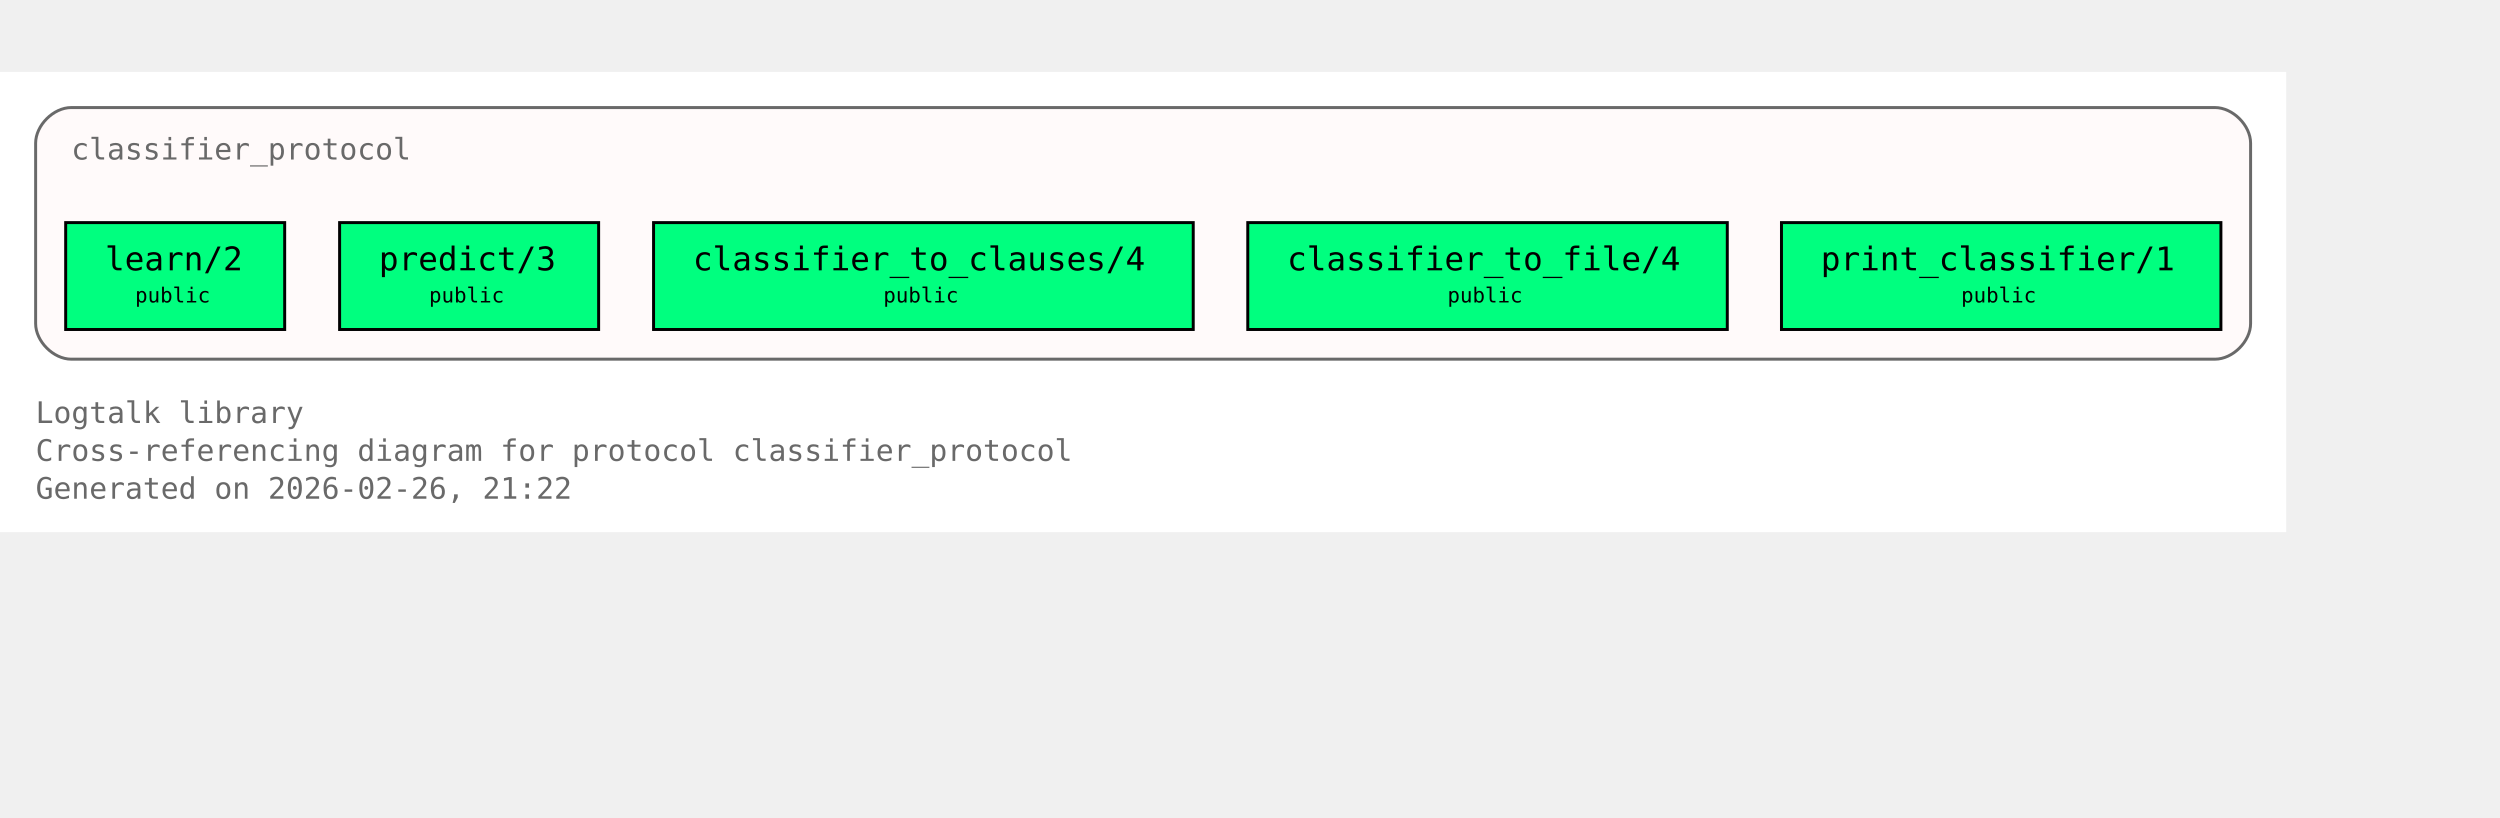
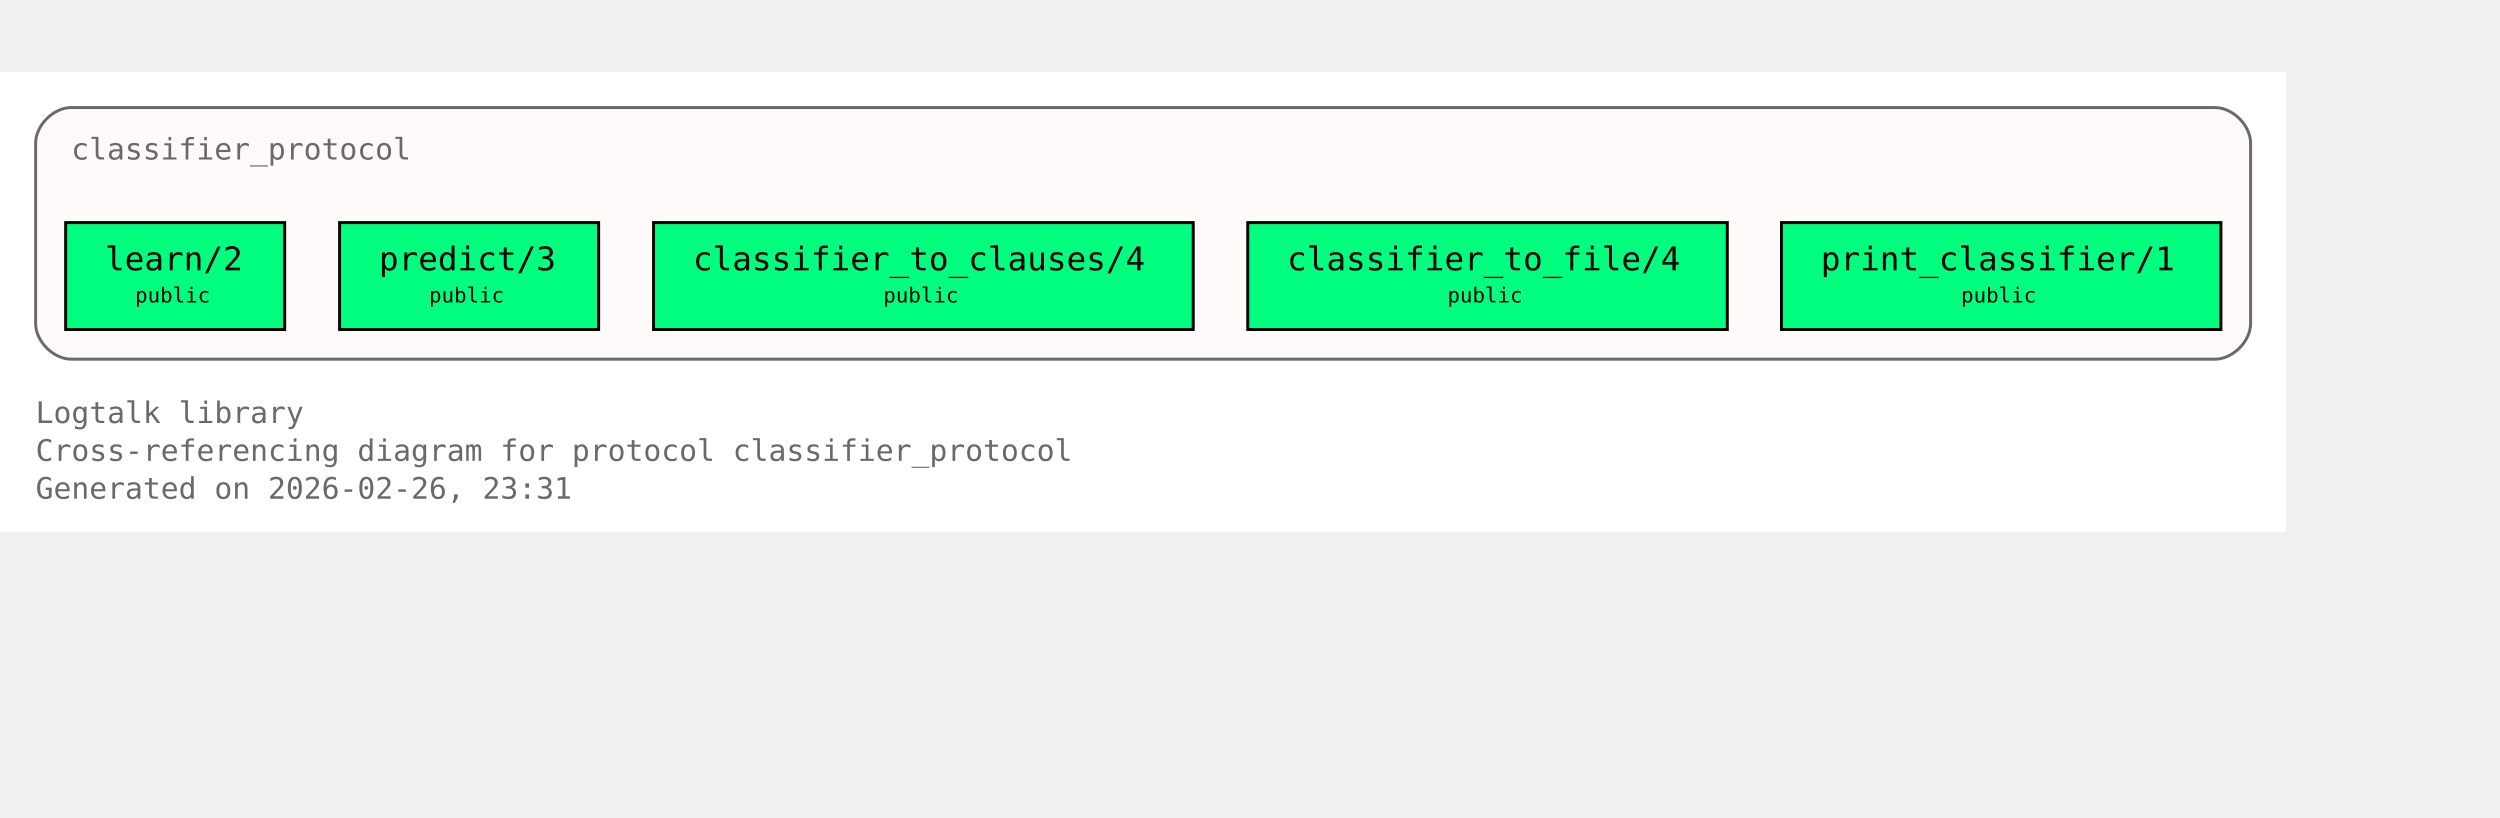
<svg xmlns="http://www.w3.org/2000/svg" xmlns:xlink="http://www.w3.org/1999/xlink" width="914pt" height="299pt" viewBox="72.00 72.00 842.00 227.00">
  <g id="graph0" class="graph" transform="scale(1 1) rotate(0) translate(76 223)">
    <polygon fill="white" stroke="none" points="-4,4 -4,-151 766,-151 766,4 -4,4" />
    <text xml:space="preserve" text-anchor="start" x="8" y="-32.75" font-family="Monospace" font-size="10.00" fill="dimgray">Logtalk library</text>
    <text xml:space="preserve" text-anchor="start" x="8" y="-20" font-family="Monospace" font-size="10.00" fill="dimgray">Cross-referencing diagram for protocol classifier_protocol</text>
-     <text xml:space="preserve" text-anchor="start" x="8" y="-7.25" font-family="Monospace" font-size="10.00" fill="dimgray">Generated on 2026-02-26, 21:22</text>
+     <text xml:space="preserve" text-anchor="start" x="8" y="-7.25" font-family="Monospace" font-size="10.00" fill="dimgray">Generated on 2026-02-26, 23:31</text>
    <g id="clust1" class="cluster">
      <g id="a_clust1">
        <a xlink:title="classifier_protocol">
          <path fill="snow" stroke="dimgray" d="M20,-54.25C20,-54.25 742,-54.25 742,-54.25 748,-54.25 754,-60.25 754,-66.25 754,-66.25 754,-127 754,-127 754,-133 748,-139 742,-139 742,-139 20,-139 20,-139 14,-139 8,-133 8,-127 8,-127 8,-66.25 8,-66.25 8,-60.25 14,-54.25 20,-54.25" />
          <g id="a_clust1_0">
-             <a xlink:href="https://github.com/LogtalkDotOrg/logtalk3/tree/434db1b2f99c9200247a2bd28904e0b028d923e0/library/classifier_protocols/classifier_protocol.lgt#L22" xlink:title="https://github.com/LogtalkDotOrg/logtalk3/tree/434db1b2f99c9200247a2bd28904e0b028d923e0/library/classifier_protocols/classifier_protocol.lgt#L22">
+             <a xlink:href="https://github.com/LogtalkDotOrg/logtalk3/tree/e6f1310d4971f1dca24dfd1cdaa787b84e9e596e/library/classifier_protocols/classifier_protocol.lgt#L22" xlink:title="https://github.com/LogtalkDotOrg/logtalk3/tree/e6f1310d4971f1dca24dfd1cdaa787b84e9e596e/library/classifier_protocols/classifier_protocol.lgt#L22">
              <text xml:space="preserve" text-anchor="start" x="20" y="-121.5" font-family="Monospace" font-size="10.00" fill="dimgray">classifier_protocol</text>
            </a>
          </g>
        </a>
      </g>
    </g>
    <g id="node1" class="node">
      <polygon fill="springgreen" stroke="black" points="91.88,-100.25 18.12,-100.25 18.12,-64.25 91.88,-64.25 91.88,-100.25" />
      <text xml:space="preserve" text-anchor="start" x="26.12" y="-84.95" font-family="Monospace" font-size="9.00"> </text>
      <g id="a_node1_1">
-         <a xlink:href="https://github.com/LogtalkDotOrg/logtalk3/tree/434db1b2f99c9200247a2bd28904e0b028d923e0/library/classifier_protocols/classifier_protocol.lgt#L32" xlink:title="https://github.com/LogtalkDotOrg/logtalk3/tree/434db1b2f99c9200247a2bd28904e0b028d923e0/library/classifier_protocols/classifier_protocol.lgt#L32">
+         <a xlink:href="https://github.com/LogtalkDotOrg/logtalk3/tree/e6f1310d4971f1dca24dfd1cdaa787b84e9e596e/library/classifier_protocols/classifier_protocol.lgt#L32" xlink:title="https://github.com/LogtalkDotOrg/logtalk3/tree/e6f1310d4971f1dca24dfd1cdaa787b84e9e596e/library/classifier_protocols/classifier_protocol.lgt#L32">
          <text xml:space="preserve" text-anchor="start" x="31.38" y="-84.17" font-family="Monospace" font-size="11.00">learn/2</text>
        </a>
      </g>
      <text xml:space="preserve" text-anchor="start" x="78.62" y="-84.95" font-family="Monospace" font-size="9.00"> </text>
      <text xml:space="preserve" text-anchor="start" x="26.12" y="-72.58" font-family="Monospace" font-size="9.00"> </text>
      <text xml:space="preserve" text-anchor="start" x="41.5" y="-73.35" font-family="Monospace" font-size="7.00">public</text>
      <text xml:space="preserve" text-anchor="start" x="78.62" y="-72.58" font-family="Monospace" font-size="9.00"> </text>
    </g>
    <g id="node2" class="node">
      <polygon fill="springgreen" stroke="black" points="197.62,-100.25 110.38,-100.25 110.38,-64.25 197.62,-64.25 197.62,-100.25" />
      <text xml:space="preserve" text-anchor="start" x="118.38" y="-84.95" font-family="Monospace" font-size="9.00"> </text>
      <g id="a_node2_2">
-         <a xlink:href="https://github.com/LogtalkDotOrg/logtalk3/tree/434db1b2f99c9200247a2bd28904e0b028d923e0/library/classifier_protocols/classifier_protocol.lgt#L39" xlink:title="https://github.com/LogtalkDotOrg/logtalk3/tree/434db1b2f99c9200247a2bd28904e0b028d923e0/library/classifier_protocols/classifier_protocol.lgt#L39">
+         <a xlink:href="https://github.com/LogtalkDotOrg/logtalk3/tree/e6f1310d4971f1dca24dfd1cdaa787b84e9e596e/library/classifier_protocols/classifier_protocol.lgt#L39" xlink:title="https://github.com/LogtalkDotOrg/logtalk3/tree/e6f1310d4971f1dca24dfd1cdaa787b84e9e596e/library/classifier_protocols/classifier_protocol.lgt#L39">
          <text xml:space="preserve" text-anchor="start" x="123.62" y="-84.17" font-family="Monospace" font-size="11.00">predict/3</text>
        </a>
      </g>
      <text xml:space="preserve" text-anchor="start" x="184.38" y="-84.95" font-family="Monospace" font-size="9.00"> </text>
      <text xml:space="preserve" text-anchor="start" x="118.38" y="-72.58" font-family="Monospace" font-size="9.00"> </text>
      <text xml:space="preserve" text-anchor="start" x="140.5" y="-73.35" font-family="Monospace" font-size="7.00">public</text>
      <text xml:space="preserve" text-anchor="start" x="184.38" y="-72.58" font-family="Monospace" font-size="9.00"> </text>
    </g>
    <g id="node3" class="node">
      <polygon fill="springgreen" stroke="black" points="397.88,-100.25 216.12,-100.25 216.12,-64.25 397.88,-64.25 397.88,-100.25" />
      <text xml:space="preserve" text-anchor="start" x="224.12" y="-84.95" font-family="Monospace" font-size="9.00"> </text>
      <g id="a_node3_3">
-         <a xlink:href="https://github.com/LogtalkDotOrg/logtalk3/tree/434db1b2f99c9200247a2bd28904e0b028d923e0/library/classifier_protocols/classifier_protocol.lgt#L46" xlink:title="https://github.com/LogtalkDotOrg/logtalk3/tree/434db1b2f99c9200247a2bd28904e0b028d923e0/library/classifier_protocols/classifier_protocol.lgt#L46">
+         <a xlink:href="https://github.com/LogtalkDotOrg/logtalk3/tree/e6f1310d4971f1dca24dfd1cdaa787b84e9e596e/library/classifier_protocols/classifier_protocol.lgt#L46" xlink:title="https://github.com/LogtalkDotOrg/logtalk3/tree/e6f1310d4971f1dca24dfd1cdaa787b84e9e596e/library/classifier_protocols/classifier_protocol.lgt#L46">
          <text xml:space="preserve" text-anchor="start" x="229.38" y="-84.17" font-family="Monospace" font-size="11.00">classifier_to_clauses/4</text>
        </a>
      </g>
      <text xml:space="preserve" text-anchor="start" x="384.62" y="-84.95" font-family="Monospace" font-size="9.00"> </text>
      <text xml:space="preserve" text-anchor="start" x="224.12" y="-72.58" font-family="Monospace" font-size="9.00"> </text>
      <text xml:space="preserve" text-anchor="start" x="293.5" y="-73.35" font-family="Monospace" font-size="7.00">public</text>
      <text xml:space="preserve" text-anchor="start" x="384.62" y="-72.58" font-family="Monospace" font-size="9.00"> </text>
    </g>
    <g id="node4" class="node">
      <polygon fill="springgreen" stroke="black" points="577.75,-100.25 416.25,-100.25 416.25,-64.25 577.75,-64.25 577.75,-100.25" />
      <text xml:space="preserve" text-anchor="start" x="424.25" y="-84.95" font-family="Monospace" font-size="9.00"> </text>
      <g id="a_node4_4">
-         <a xlink:href="https://github.com/LogtalkDotOrg/logtalk3/tree/434db1b2f99c9200247a2bd28904e0b028d923e0/library/classifier_protocols/classifier_protocol.lgt#L53" xlink:title="https://github.com/LogtalkDotOrg/logtalk3/tree/434db1b2f99c9200247a2bd28904e0b028d923e0/library/classifier_protocols/classifier_protocol.lgt#L53">
+         <a xlink:href="https://github.com/LogtalkDotOrg/logtalk3/tree/e6f1310d4971f1dca24dfd1cdaa787b84e9e596e/library/classifier_protocols/classifier_protocol.lgt#L53" xlink:title="https://github.com/LogtalkDotOrg/logtalk3/tree/e6f1310d4971f1dca24dfd1cdaa787b84e9e596e/library/classifier_protocols/classifier_protocol.lgt#L53">
          <text xml:space="preserve" text-anchor="start" x="429.5" y="-84.17" font-family="Monospace" font-size="11.00">classifier_to_file/4</text>
        </a>
      </g>
      <text xml:space="preserve" text-anchor="start" x="564.5" y="-84.95" font-family="Monospace" font-size="9.00"> </text>
      <text xml:space="preserve" text-anchor="start" x="424.25" y="-72.58" font-family="Monospace" font-size="9.00"> </text>
      <text xml:space="preserve" text-anchor="start" x="483.5" y="-73.35" font-family="Monospace" font-size="7.00">public</text>
      <text xml:space="preserve" text-anchor="start" x="564.5" y="-72.58" font-family="Monospace" font-size="9.00"> </text>
    </g>
    <g id="node5" class="node">
      <polygon fill="springgreen" stroke="black" points="744,-100.25 596,-100.25 596,-64.25 744,-64.25 744,-100.25" />
      <text xml:space="preserve" text-anchor="start" x="604" y="-84.95" font-family="Monospace" font-size="9.00"> </text>
      <g id="a_node5_5">
-         <a xlink:href="https://github.com/LogtalkDotOrg/logtalk3/tree/434db1b2f99c9200247a2bd28904e0b028d923e0/library/classifier_protocols/classifier_protocol.lgt#L60" xlink:title="https://github.com/LogtalkDotOrg/logtalk3/tree/434db1b2f99c9200247a2bd28904e0b028d923e0/library/classifier_protocols/classifier_protocol.lgt#L60">
+         <a xlink:href="https://github.com/LogtalkDotOrg/logtalk3/tree/e6f1310d4971f1dca24dfd1cdaa787b84e9e596e/library/classifier_protocols/classifier_protocol.lgt#L60" xlink:title="https://github.com/LogtalkDotOrg/logtalk3/tree/e6f1310d4971f1dca24dfd1cdaa787b84e9e596e/library/classifier_protocols/classifier_protocol.lgt#L60">
          <text xml:space="preserve" text-anchor="start" x="609.25" y="-84.17" font-family="Monospace" font-size="11.00">print_classifier/1</text>
        </a>
      </g>
      <text xml:space="preserve" text-anchor="start" x="730.75" y="-84.95" font-family="Monospace" font-size="9.00"> </text>
      <text xml:space="preserve" text-anchor="start" x="604" y="-72.58" font-family="Monospace" font-size="9.00"> </text>
      <text xml:space="preserve" text-anchor="start" x="656.5" y="-73.35" font-family="Monospace" font-size="7.00">public</text>
      <text xml:space="preserve" text-anchor="start" x="730.75" y="-72.58" font-family="Monospace" font-size="9.00"> </text>
    </g>
  </g>
</svg>
